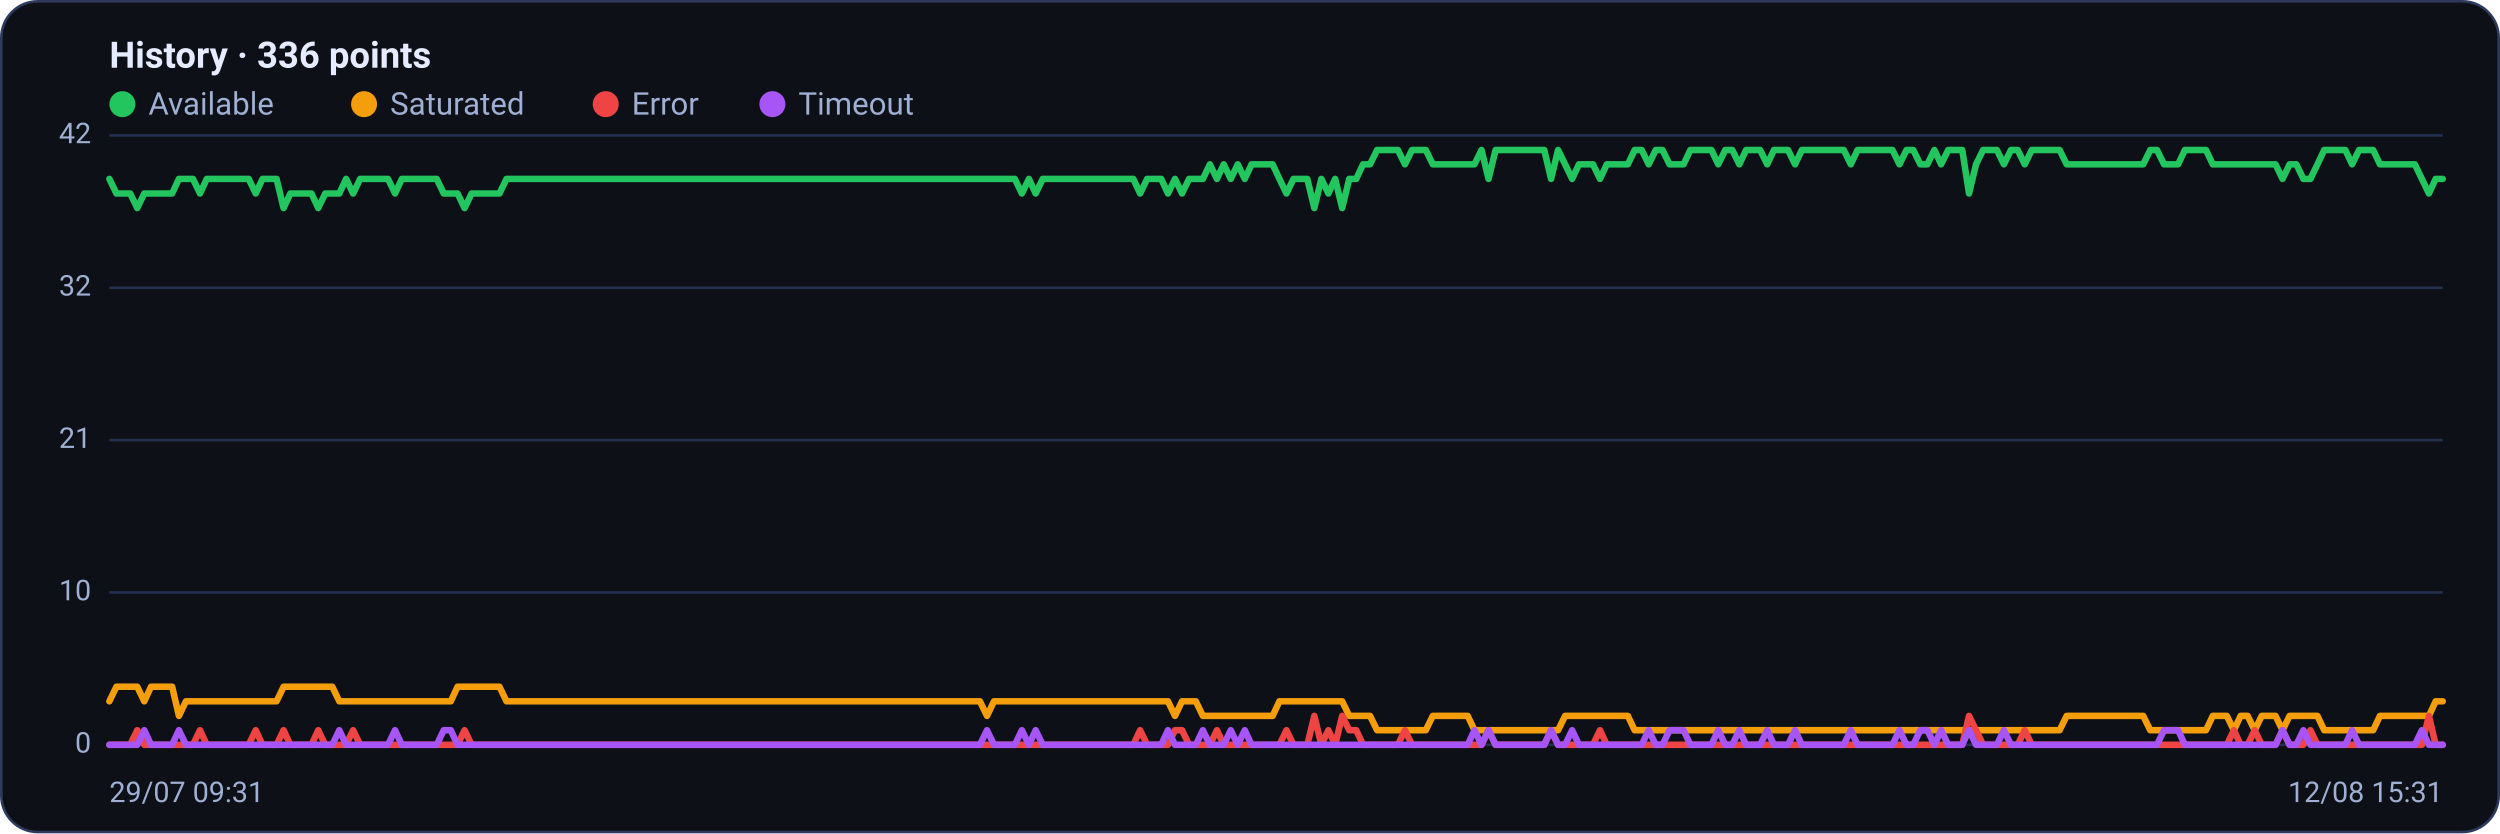
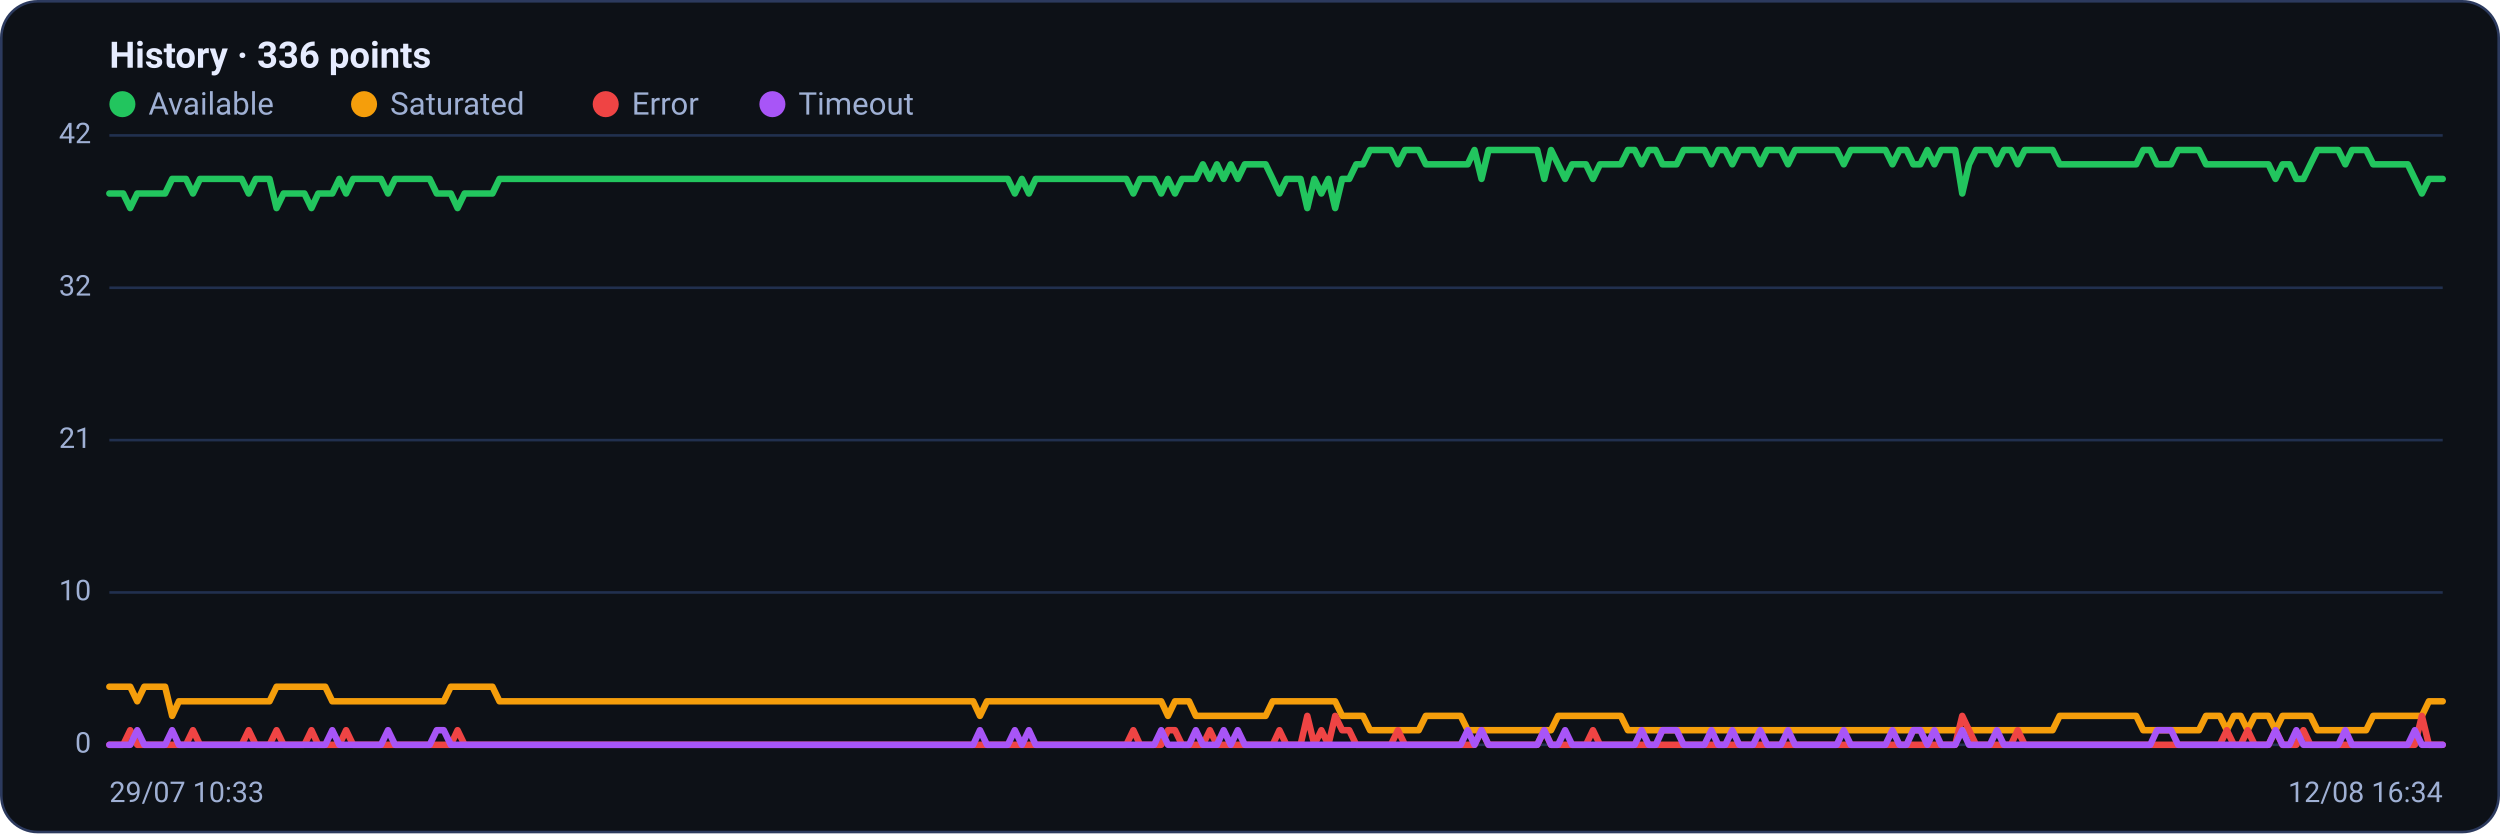
<svg xmlns="http://www.w3.org/2000/svg" viewBox="0 0 960 320" width="960" height="320" font-family="Segoe UI, system-ui, -apple-system, Roboto, Helvetica, Arial, sans-serif" role="img" aria-label="Availability history per region">
  <rect x="0.5" y="0.5" width="959" height="319" rx="14" fill="#0d1117" stroke="#2c3a5e" />
  <text x="42" y="26" font-size="14" font-weight="600" fill="#e6ecff">History · 336 points</text>
  <circle cx="47" cy="40" r="5" fill="#22c55e" />
  <text x="57" y="44" font-size="12" fill="#9fb0d4">Available</text>
  <circle cx="139.8" cy="40" r="5" fill="#f59e0b" />
  <text x="149.8" y="44" font-size="12" fill="#9fb0d4">Saturated</text>
  <circle cx="232.6" cy="40" r="5" fill="#ef4444" />
  <text x="242.6" y="44" font-size="12" fill="#9fb0d4">Error</text>
  <circle cx="296.6" cy="40" r="5" fill="#a855f7" />
  <text x="306.6" y="44" font-size="12" fill="#9fb0d4">Timeout</text>
  <line x1="42" y1="286.0" x2="938" y2="286.0" stroke="#21304f" stroke-width="1" />
  <text x="35" y="289.0" text-anchor="end" font-size="11" fill="#9fb0d4">0</text>
  <line x1="42" y1="227.5" x2="938" y2="227.5" stroke="#21304f" stroke-width="1" />
  <text x="35" y="230.5" text-anchor="end" font-size="11" fill="#9fb0d4">10</text>
  <line x1="42" y1="169.0" x2="938" y2="169.0" stroke="#21304f" stroke-width="1" />
  <text x="35" y="172.0" text-anchor="end" font-size="11" fill="#9fb0d4">21</text>
  <line x1="42" y1="110.5" x2="938" y2="110.5" stroke="#21304f" stroke-width="1" />
  <text x="35" y="113.5" text-anchor="end" font-size="11" fill="#9fb0d4">32</text>
  <line x1="42" y1="52.0" x2="938" y2="52.0" stroke="#21304f" stroke-width="1" />
  <text x="35" y="55.0" text-anchor="end" font-size="11" fill="#9fb0d4">42</text>
-   <polyline fill="none" stroke="#22c55e" stroke-width="2.5" stroke-linejoin="round" stroke-linecap="round" points="42.0,68.7 44.7,74.3 47.3,74.3 50.0,74.3 52.7,79.9 55.4,74.3 58.0,74.3 60.7,74.3 63.4,74.3 66.1,74.3 68.7,68.7 71.4,68.7 74.1,68.7 76.8,74.3 79.4,68.7 82.1,68.7 84.8,68.7 87.5,68.7 90.1,68.7 92.8,68.7 95.5,68.7 98.2,74.3 100.8,68.7 103.5,68.7 106.2,68.7 108.9,79.9 111.5,74.3 114.2,74.3 116.9,74.3 119.6,74.3 122.2,79.9 124.9,74.3 127.6,74.3 130.3,74.3 132.9,68.7 135.6,74.3 138.3,68.7 141.0,68.7 143.6,68.7 146.3,68.7 149.0,68.7 151.7,74.3 154.3,68.7 157.0,68.7 159.7,68.7 162.4,68.7 165.0,68.7 167.7,68.7 170.4,74.3 173.1,74.3 175.7,74.3 178.4,79.9 181.1,74.3 183.8,74.3 186.4,74.3 189.1,74.3 191.8,74.3 194.5,68.7 197.1,68.7 199.8,68.7 202.5,68.7 205.2,68.7 207.8,68.7 210.5,68.7 213.2,68.7 215.9,68.7 218.5,68.7 221.2,68.7 223.9,68.7 226.5,68.7 229.2,68.7 231.9,68.7 234.6,68.7 237.2,68.7 239.9,68.7 242.6,68.7 245.3,68.7 247.9,68.7 250.6,68.7 253.3,68.7 256.0,68.7 258.6,68.7 261.3,68.7 264.0,68.7 266.7,68.7 269.3,68.7 272.0,68.7 274.7,68.7 277.4,68.7 280.0,68.7 282.7,68.7 285.4,68.7 288.1,68.7 290.7,68.7 293.4,68.7 296.1,68.7 298.8,68.7 301.4,68.7 304.1,68.7 306.8,68.7 309.5,68.7 312.1,68.7 314.8,68.7 317.5,68.7 320.2,68.7 322.8,68.7 325.5,68.7 328.2,68.7 330.9,68.7 333.5,68.7 336.2,68.7 338.9,68.7 341.6,68.7 344.2,68.7 346.9,68.7 349.6,68.7 352.3,68.7 354.9,68.7 357.6,68.7 360.3,68.7 363.0,68.7 365.6,68.7 368.3,68.7 371.0,68.7 373.7,68.7 376.3,68.7 379.0,68.7 381.7,68.7 384.4,68.7 387.0,68.7 389.7,68.7 392.4,74.3 395.1,68.7 397.7,74.3 400.4,68.7 403.1,68.7 405.7,68.7 408.4,68.7 411.1,68.7 413.8,68.7 416.4,68.7 419.1,68.7 421.8,68.7 424.5,68.7 427.1,68.7 429.8,68.7 432.5,68.7 435.2,68.7 437.8,74.3 440.5,68.7 443.2,68.7 445.9,68.7 448.5,74.3 451.2,68.7 453.9,74.3 456.6,68.7 459.2,68.7 461.9,68.7 464.6,63.1 467.3,68.7 469.9,63.1 472.6,68.7 475.3,63.1 478.0,68.7 480.6,63.1 483.3,63.1 486.0,63.1 488.7,63.1 491.3,68.7 494.0,74.3 496.7,68.7 499.4,68.7 502.0,68.7 504.7,79.9 507.4,68.7 510.1,74.3 512.7,68.7 515.4,79.9 518.1,68.7 520.8,68.7 523.4,63.1 526.1,63.1 528.8,57.6 531.5,57.6 534.1,57.6 536.8,57.6 539.5,63.1 542.2,57.6 544.8,57.6 547.5,57.6 550.2,63.1 552.9,63.1 555.5,63.1 558.2,63.1 560.9,63.1 563.6,63.1 566.2,63.1 568.9,57.6 571.6,68.7 574.3,57.6 576.9,57.6 579.6,57.6 582.3,57.6 584.9,57.6 587.6,57.6 590.3,57.6 593.0,57.6 595.6,68.7 598.3,57.6 601.0,63.1 603.7,68.7 606.3,63.1 609.0,63.1 611.7,63.1 614.4,68.7 617.0,63.1 619.7,63.1 622.4,63.1 625.1,63.1 627.7,57.6 630.4,57.6 633.1,63.1 635.8,57.6 638.4,57.6 641.1,63.1 643.8,63.1 646.5,63.1 649.1,57.6 651.8,57.6 654.5,57.6 657.2,57.6 659.8,63.1 662.5,57.6 665.2,57.6 667.9,63.1 670.5,57.6 673.2,57.6 675.9,57.6 678.6,63.1 681.2,57.6 683.9,57.6 686.6,57.6 689.3,63.1 691.9,57.6 694.6,57.6 697.3,57.6 700.0,57.6 702.6,57.6 705.3,57.6 708.0,57.6 710.7,63.1 713.3,57.6 716.0,57.6 718.7,57.6 721.4,57.6 724.0,57.6 726.7,57.6 729.4,63.1 732.1,57.6 734.7,57.6 737.4,63.1 740.1,63.1 742.8,57.6 745.4,63.1 748.1,57.6 750.8,57.6 753.5,57.6 756.1,74.3 758.8,63.1 761.5,57.6 764.1,57.6 766.8,57.6 769.5,63.1 772.2,57.6 774.8,57.6 777.5,63.1 780.2,57.6 782.9,57.6 785.5,57.6 788.2,57.6 790.9,57.6 793.6,63.1 796.2,63.1 798.9,63.1 801.6,63.1 804.3,63.1 806.9,63.1 809.6,63.1 812.3,63.1 815.0,63.1 817.6,63.1 820.3,63.1 823.0,63.1 825.7,57.6 828.3,57.6 831.0,63.1 833.7,63.1 836.4,63.1 839.0,57.6 841.7,57.6 844.4,57.6 847.1,57.6 849.7,63.1 852.4,63.1 855.1,63.1 857.8,63.1 860.4,63.1 863.1,63.1 865.8,63.1 868.5,63.1 871.1,63.1 873.8,63.1 876.5,68.7 879.2,63.1 881.8,63.1 884.5,68.7 887.2,68.7 889.9,63.1 892.5,57.6 895.2,57.6 897.9,57.6 900.6,57.6 903.2,63.1 905.9,57.6 908.6,57.6 911.3,57.6 913.9,63.1 916.6,63.1 919.3,63.1 922.0,63.1 924.6,63.1 927.3,63.1 930.0,68.7 932.7,74.3 935.3,68.7 938.0,68.7" />
-   <polyline fill="none" stroke="#f59e0b" stroke-width="2.5" stroke-linejoin="round" stroke-linecap="round" points="42.0,269.3 44.7,263.7 47.3,263.7 50.0,263.7 52.7,263.7 55.4,269.3 58.0,263.7 60.7,263.7 63.4,263.7 66.1,263.7 68.7,274.9 71.4,269.3 74.1,269.3 76.8,269.3 79.4,269.3 82.1,269.3 84.8,269.3 87.5,269.3 90.1,269.3 92.8,269.3 95.5,269.3 98.2,269.3 100.8,269.3 103.5,269.3 106.2,269.3 108.9,263.7 111.5,263.7 114.2,263.7 116.9,263.7 119.6,263.7 122.2,263.7 124.9,263.7 127.6,263.7 130.3,269.3 132.9,269.3 135.6,269.3 138.3,269.3 141.0,269.3 143.6,269.3 146.3,269.3 149.0,269.3 151.7,269.3 154.3,269.3 157.0,269.3 159.7,269.3 162.4,269.3 165.0,269.3 167.7,269.3 170.4,269.3 173.1,269.3 175.7,263.7 178.4,263.7 181.1,263.7 183.8,263.7 186.4,263.7 189.1,263.7 191.8,263.7 194.5,269.3 197.1,269.3 199.8,269.3 202.5,269.3 205.2,269.3 207.8,269.3 210.5,269.3 213.2,269.3 215.9,269.3 218.5,269.3 221.2,269.3 223.9,269.3 226.5,269.3 229.2,269.3 231.9,269.3 234.6,269.3 237.2,269.3 239.9,269.3 242.6,269.3 245.3,269.3 247.9,269.3 250.6,269.3 253.3,269.3 256.0,269.3 258.6,269.3 261.3,269.3 264.0,269.3 266.7,269.3 269.3,269.3 272.0,269.3 274.7,269.3 277.4,269.3 280.0,269.3 282.7,269.3 285.4,269.3 288.1,269.3 290.7,269.3 293.4,269.3 296.1,269.3 298.8,269.3 301.4,269.3 304.1,269.3 306.8,269.3 309.5,269.3 312.1,269.3 314.8,269.3 317.5,269.3 320.2,269.3 322.8,269.3 325.5,269.3 328.2,269.3 330.9,269.3 333.5,269.3 336.2,269.3 338.9,269.3 341.6,269.3 344.2,269.3 346.9,269.3 349.6,269.3 352.3,269.3 354.9,269.3 357.6,269.3 360.3,269.3 363.0,269.3 365.6,269.3 368.3,269.3 371.0,269.3 373.7,269.3 376.3,269.3 379.0,274.9 381.7,269.3 384.4,269.3 387.0,269.3 389.7,269.3 392.4,269.3 395.1,269.3 397.7,269.3 400.4,269.3 403.1,269.3 405.7,269.3 408.4,269.3 411.1,269.3 413.8,269.3 416.4,269.3 419.1,269.3 421.8,269.3 424.5,269.3 427.1,269.3 429.8,269.3 432.5,269.3 435.2,269.3 437.8,269.3 440.5,269.3 443.2,269.3 445.9,269.3 448.5,269.3 451.2,274.9 453.9,269.3 456.6,269.3 459.2,269.3 461.9,274.9 464.6,274.9 467.3,274.9 469.9,274.9 472.6,274.9 475.3,274.9 478.0,274.9 480.6,274.9 483.3,274.9 486.0,274.9 488.7,274.9 491.3,269.3 494.0,269.3 496.7,269.3 499.4,269.3 502.0,269.3 504.7,269.3 507.4,269.3 510.1,269.3 512.7,269.3 515.4,269.3 518.1,274.9 520.8,274.9 523.4,274.9 526.1,274.9 528.8,280.4 531.5,280.4 534.1,280.4 536.8,280.4 539.5,280.4 542.2,280.4 544.8,280.4 547.5,280.4 550.2,274.9 552.9,274.9 555.5,274.9 558.2,274.9 560.9,274.9 563.6,274.9 566.2,280.4 568.9,280.4 571.6,280.4 574.3,280.4 576.9,280.4 579.6,280.4 582.3,280.4 584.9,280.4 587.6,280.4 590.3,280.4 593.0,280.4 595.6,280.4 598.3,280.4 601.0,274.9 603.7,274.9 606.3,274.9 609.0,274.9 611.7,274.9 614.4,274.9 617.0,274.9 619.7,274.9 622.4,274.9 625.1,274.9 627.7,280.4 630.4,280.4 633.1,280.4 635.8,280.4 638.4,280.4 641.1,280.4 643.8,280.4 646.5,280.4 649.1,280.4 651.8,280.4 654.5,280.4 657.2,280.4 659.8,280.4 662.5,280.4 665.2,280.4 667.9,280.4 670.5,280.4 673.2,280.4 675.9,280.4 678.6,280.4 681.2,280.4 683.9,280.4 686.6,280.4 689.3,280.4 691.9,280.4 694.6,280.4 697.3,280.4 700.0,280.4 702.6,280.4 705.3,280.4 708.0,280.4 710.7,280.4 713.3,280.4 716.0,280.4 718.7,280.4 721.4,280.4 724.0,280.4 726.7,280.4 729.4,280.4 732.1,280.4 734.7,280.4 737.4,280.4 740.1,280.4 742.8,280.4 745.4,280.4 748.1,280.4 750.8,280.4 753.5,280.4 756.1,280.4 758.8,280.4 761.5,280.4 764.1,280.4 766.8,280.4 769.5,280.4 772.2,280.4 774.8,280.4 777.5,280.4 780.2,280.4 782.9,280.4 785.5,280.4 788.2,280.4 790.9,280.4 793.6,274.9 796.2,274.9 798.9,274.9 801.6,274.9 804.3,274.9 806.9,274.9 809.6,274.9 812.3,274.9 815.0,274.9 817.6,274.9 820.3,274.9 823.0,274.9 825.7,280.4 828.3,280.4 831.0,280.4 833.7,280.4 836.4,280.4 839.0,280.4 841.7,280.4 844.4,280.4 847.1,280.4 849.7,274.9 852.4,274.9 855.1,274.9 857.8,280.4 860.4,274.9 863.1,274.9 865.8,280.4 868.5,274.9 871.1,274.9 873.8,274.9 876.5,280.4 879.2,274.9 881.8,274.9 884.5,274.9 887.2,274.9 889.9,274.9 892.5,280.4 895.2,280.4 897.9,280.4 900.6,280.4 903.2,280.4 905.9,280.4 908.6,280.4 911.3,280.4 913.9,274.9 916.6,274.9 919.3,274.9 922.0,274.9 924.6,274.9 927.3,274.9 930.0,274.9 932.7,274.9 935.3,269.3 938.0,269.3" />
-   <polyline fill="none" stroke="#ef4444" stroke-width="2.5" stroke-linejoin="round" stroke-linecap="round" points="42.0,286.0 44.7,286.0 47.3,286.0 50.0,286.0 52.7,280.4 55.4,286.0 58.0,286.0 60.7,286.0 63.4,286.0 66.1,286.0 68.7,286.0 71.4,286.0 74.1,286.0 76.8,280.4 79.4,286.0 82.1,286.0 84.8,286.0 87.5,286.0 90.1,286.0 92.8,286.0 95.5,286.0 98.2,280.4 100.8,286.0 103.5,286.0 106.2,286.0 108.9,280.4 111.5,286.0 114.2,286.0 116.9,286.0 119.6,286.0 122.2,280.4 124.9,286.0 127.6,286.0 130.3,286.0 132.9,286.0 135.6,280.4 138.3,286.0 141.0,286.0 143.6,286.0 146.3,286.0 149.0,286.0 151.7,286.0 154.3,286.0 157.0,286.0 159.7,286.0 162.4,286.0 165.0,286.0 167.7,286.0 170.4,286.0 173.1,286.0 175.7,286.0 178.4,280.4 181.1,286.0 183.8,286.0 186.4,286.0 189.1,286.0 191.8,286.0 194.5,286.0 197.1,286.0 199.8,286.0 202.5,286.0 205.2,286.0 207.8,286.0 210.5,286.0 213.2,286.0 215.9,286.0 218.5,286.0 221.2,286.0 223.9,286.0 226.5,286.0 229.2,286.0 231.9,286.0 234.6,286.0 237.2,286.0 239.9,286.0 242.6,286.0 245.3,286.0 247.9,286.0 250.6,286.0 253.3,286.0 256.0,286.0 258.6,286.0 261.3,286.0 264.0,286.0 266.7,286.0 269.3,286.0 272.0,286.0 274.7,286.0 277.4,286.0 280.0,286.0 282.7,286.0 285.4,286.0 288.1,286.0 290.7,286.0 293.4,286.0 296.1,286.0 298.8,286.0 301.4,286.0 304.1,286.0 306.8,286.0 309.5,286.0 312.1,286.0 314.8,286.0 317.5,286.0 320.2,286.0 322.8,286.0 325.5,286.0 328.2,286.0 330.9,286.0 333.5,286.0 336.2,286.0 338.9,286.0 341.6,286.0 344.2,286.0 346.9,286.0 349.6,286.0 352.3,286.0 354.9,286.0 357.6,286.0 360.3,286.0 363.0,286.0 365.6,286.0 368.3,286.0 371.0,286.0 373.7,286.0 376.3,286.0 379.0,286.0 381.7,286.0 384.4,286.0 387.0,286.0 389.7,286.0 392.4,286.0 395.1,286.0 397.7,286.0 400.4,286.0 403.1,286.0 405.7,286.0 408.4,286.0 411.1,286.0 413.8,286.0 416.4,286.0 419.1,286.0 421.8,286.0 424.5,286.0 427.1,286.0 429.8,286.0 432.5,286.0 435.2,286.0 437.8,280.4 440.5,286.0 443.2,286.0 445.9,286.0 448.5,286.0 451.2,280.4 453.9,280.4 456.6,286.0 459.2,286.0 461.9,286.0 464.6,286.0 467.3,280.4 469.9,286.0 472.6,286.0 475.3,286.0 478.0,286.0 480.6,286.0 483.3,286.0 486.0,286.0 488.7,286.0 491.3,286.0 494.0,280.4 496.7,286.0 499.4,286.0 502.0,286.0 504.7,274.9 507.4,286.0 510.1,280.4 512.7,286.0 515.4,274.9 518.1,280.4 520.8,280.4 523.4,286.0 526.1,286.0 528.8,286.0 531.5,286.0 534.1,286.0 536.8,286.0 539.5,280.4 542.2,286.0 544.8,286.0 547.5,286.0 550.2,286.0 552.9,286.0 555.5,286.0 558.2,286.0 560.9,286.0 563.6,286.0 566.2,286.0 568.9,286.0 571.6,280.4 574.3,286.0 576.9,286.0 579.6,286.0 582.3,286.0 584.9,286.0 587.6,286.0 590.3,286.0 593.0,286.0 595.6,280.4 598.3,286.0 601.0,286.0 603.7,286.0 606.3,286.0 609.0,286.0 611.7,286.0 614.4,280.4 617.0,286.0 619.7,286.0 622.4,286.0 625.1,286.0 627.7,286.0 630.4,286.0 633.1,286.0 635.8,286.0 638.4,286.0 641.1,286.0 643.8,286.0 646.5,286.0 649.1,286.0 651.8,286.0 654.5,286.0 657.2,286.0 659.8,286.0 662.5,286.0 665.2,286.0 667.9,286.0 670.5,286.0 673.2,286.0 675.9,286.0 678.6,286.0 681.2,286.0 683.9,286.0 686.6,286.0 689.3,286.0 691.9,286.0 694.6,286.0 697.3,286.0 700.0,286.0 702.6,286.0 705.3,286.0 708.0,286.0 710.7,286.0 713.3,286.0 716.0,286.0 718.7,286.0 721.4,286.0 724.0,286.0 726.7,286.0 729.4,286.0 732.1,286.0 734.7,286.0 737.4,286.0 740.1,286.0 742.8,286.0 745.4,286.0 748.1,286.0 750.8,286.0 753.5,286.0 756.1,274.9 758.8,280.4 761.5,286.0 764.1,286.0 766.8,286.0 769.5,286.0 772.2,286.0 774.8,286.0 777.5,280.4 780.2,286.0 782.9,286.0 785.5,286.0 788.2,286.0 790.9,286.0 793.6,286.0 796.2,286.0 798.9,286.0 801.6,286.0 804.3,286.0 806.9,286.0 809.6,286.0 812.3,286.0 815.0,286.0 817.6,286.0 820.3,286.0 823.0,286.0 825.7,286.0 828.3,286.0 831.0,286.0 833.7,286.0 836.4,286.0 839.0,286.0 841.7,286.0 844.4,286.0 847.1,286.0 849.7,286.0 852.4,286.0 855.1,286.0 857.8,280.4 860.4,286.0 863.1,286.0 865.8,280.4 868.5,286.0 871.1,286.0 873.8,286.0 876.5,280.4 879.2,286.0 881.8,286.0 884.5,286.0 887.2,280.4 889.9,286.0 892.5,286.0 895.2,286.0 897.9,286.0 900.6,286.0 903.2,286.0 905.9,286.0 908.6,286.0 911.3,286.0 913.9,286.0 916.6,286.0 919.3,286.0 922.0,286.0 924.6,286.0 927.3,286.0 930.0,286.0 932.7,274.9 935.3,286.0 938.0,286.0" />
-   <polyline fill="none" stroke="#a855f7" stroke-width="2.5" stroke-linejoin="round" stroke-linecap="round" points="42.0,286.0 44.7,286.0 47.3,286.0 50.0,286.0 52.7,286.0 55.4,280.4 58.0,286.0 60.7,286.0 63.4,286.0 66.1,286.0 68.7,280.4 71.4,286.0 74.1,286.0 76.8,286.0 79.4,286.0 82.1,286.0 84.8,286.0 87.5,286.0 90.1,286.0 92.8,286.0 95.5,286.0 98.2,286.0 100.8,286.0 103.5,286.0 106.2,286.0 108.9,286.0 111.5,286.0 114.2,286.0 116.9,286.0 119.6,286.0 122.2,286.0 124.9,286.0 127.6,286.0 130.3,280.4 132.9,286.0 135.6,286.0 138.3,286.0 141.0,286.0 143.6,286.0 146.3,286.0 149.0,286.0 151.7,280.4 154.3,286.0 157.0,286.0 159.7,286.0 162.4,286.0 165.0,286.0 167.7,286.0 170.4,280.4 173.1,280.4 175.7,286.0 178.4,286.0 181.1,286.0 183.8,286.0 186.4,286.0 189.1,286.0 191.8,286.0 194.5,286.0 197.1,286.0 199.8,286.0 202.5,286.0 205.2,286.0 207.8,286.0 210.5,286.0 213.2,286.0 215.9,286.0 218.5,286.0 221.2,286.0 223.9,286.0 226.5,286.0 229.2,286.0 231.9,286.0 234.6,286.0 237.2,286.0 239.9,286.0 242.6,286.0 245.3,286.0 247.9,286.0 250.6,286.0 253.3,286.0 256.0,286.0 258.6,286.0 261.3,286.0 264.0,286.0 266.7,286.0 269.3,286.0 272.0,286.0 274.7,286.0 277.4,286.0 280.0,286.0 282.7,286.0 285.4,286.0 288.1,286.0 290.7,286.0 293.4,286.0 296.1,286.0 298.8,286.0 301.4,286.0 304.1,286.0 306.8,286.0 309.5,286.0 312.1,286.0 314.8,286.0 317.5,286.0 320.2,286.0 322.8,286.0 325.5,286.0 328.2,286.0 330.9,286.0 333.5,286.0 336.2,286.0 338.9,286.0 341.6,286.0 344.2,286.0 346.9,286.0 349.6,286.0 352.3,286.0 354.9,286.0 357.6,286.0 360.3,286.0 363.0,286.0 365.6,286.0 368.3,286.0 371.0,286.0 373.7,286.0 376.3,286.0 379.0,280.4 381.7,286.0 384.4,286.0 387.0,286.0 389.7,286.0 392.4,280.4 395.1,286.0 397.7,280.4 400.4,286.0 403.1,286.0 405.7,286.0 408.4,286.0 411.1,286.0 413.8,286.0 416.4,286.0 419.1,286.0 421.8,286.0 424.5,286.0 427.1,286.0 429.8,286.0 432.5,286.0 435.2,286.0 437.8,286.0 440.5,286.0 443.2,286.0 445.9,286.0 448.5,280.4 451.2,286.0 453.9,286.0 456.6,286.0 459.2,286.0 461.9,280.4 464.6,286.0 467.3,286.0 469.9,286.0 472.6,280.4 475.3,286.0 478.0,280.4 480.6,286.0 483.3,286.0 486.0,286.0 488.7,286.0 491.3,286.0 494.0,286.0 496.7,286.0 499.4,286.0 502.0,286.0 504.7,286.0 507.4,286.0 510.1,286.0 512.7,286.0 515.4,286.0 518.1,286.0 520.8,286.0 523.4,286.0 526.1,286.0 528.8,286.0 531.5,286.0 534.1,286.0 536.8,286.0 539.5,286.0 542.2,286.0 544.8,286.0 547.5,286.0 550.2,286.0 552.9,286.0 555.5,286.0 558.2,286.0 560.9,286.0 563.6,286.0 566.2,280.4 568.9,286.0 571.6,280.4 574.3,286.0 576.9,286.0 579.6,286.0 582.3,286.0 584.9,286.0 587.6,286.0 590.3,286.0 593.0,286.0 595.6,280.4 598.3,286.0 601.0,286.0 603.7,280.4 606.3,286.0 609.0,286.0 611.7,286.0 614.4,286.0 617.0,286.0 619.7,286.0 622.4,286.0 625.1,286.0 627.7,286.0 630.4,286.0 633.1,280.4 635.8,286.0 638.4,286.0 641.1,280.4 643.8,280.4 646.5,280.4 649.1,286.0 651.8,286.0 654.5,286.0 657.2,286.0 659.8,280.4 662.5,286.0 665.2,286.0 667.9,280.4 670.5,286.0 673.2,286.0 675.9,286.0 678.6,280.4 681.2,286.0 683.9,286.0 686.6,286.0 689.3,280.4 691.9,286.0 694.6,286.0 697.3,286.0 700.0,286.0 702.6,286.0 705.3,286.0 708.0,286.0 710.7,280.4 713.3,286.0 716.0,286.0 718.7,286.0 721.4,286.0 724.0,286.0 726.7,286.0 729.4,280.4 732.1,286.0 734.7,286.0 737.4,280.4 740.1,280.4 742.8,286.0 745.4,280.4 748.1,286.0 750.8,286.0 753.5,286.0 756.1,280.4 758.8,286.0 761.5,286.0 764.1,286.0 766.8,286.0 769.5,280.4 772.2,286.0 774.8,286.0 777.5,286.0 780.2,286.0 782.9,286.0 785.5,286.0 788.2,286.0 790.9,286.0 793.6,286.0 796.2,286.0 798.9,286.0 801.6,286.0 804.3,286.0 806.9,286.0 809.6,286.0 812.3,286.0 815.0,286.0 817.6,286.0 820.3,286.0 823.0,286.0 825.7,286.0 828.3,286.0 831.0,280.4 833.7,280.4 836.4,280.4 839.0,286.0 841.7,286.0 844.4,286.0 847.1,286.0 849.7,286.0 852.4,286.0 855.1,286.0 857.8,286.0 860.4,286.0 863.1,286.0 865.8,286.0 868.5,286.0 871.1,286.0 873.8,286.0 876.5,280.4 879.2,286.0 881.8,286.0 884.5,280.4 887.2,286.0 889.9,286.0 892.5,286.0 895.2,286.0 897.9,286.0 900.6,286.0 903.2,280.4 905.9,286.0 908.6,286.0 911.3,286.0 913.9,286.0 916.6,286.0 919.3,286.0 922.0,286.0 924.6,286.0 927.3,286.0 930.0,280.4 932.7,286.0 935.3,286.0 938.0,286.0" />
-   <text x="42" y="308" font-size="11" fill="#9fb0d4">29/07 09:31</text>
-   <text x="938" y="308" text-anchor="end" font-size="11" fill="#9fb0d4">12/08 15:31</text>
+   <polyline fill="none" stroke="#22c55e" stroke-width="2.5" stroke-linejoin="round" stroke-linecap="round" points="42.0,74.3 44.7,74.3 47.3,74.3 50.0,79.9 52.7,74.3 55.4,74.3 58.0,74.3 60.7,74.3 63.4,74.3 66.1,68.7 68.7,68.7 71.4,68.7 74.1,74.3 76.8,68.7 79.4,68.7 82.1,68.7 84.8,68.7 87.5,68.7 90.1,68.7 92.8,68.7 95.5,74.3 98.2,68.7 100.8,68.7 103.5,68.7 106.2,79.9 108.9,74.3 111.5,74.3 114.2,74.3 116.9,74.3 119.6,79.9 122.2,74.3 124.9,74.3 127.6,74.3 130.3,68.7 132.9,74.3 135.6,68.7 138.3,68.7 141.0,68.7 143.6,68.7 146.3,68.7 149.0,74.3 151.7,68.7 154.3,68.7 157.0,68.7 159.7,68.7 162.4,68.7 165.0,68.7 167.7,74.3 170.4,74.3 173.1,74.3 175.7,79.9 178.4,74.3 181.1,74.3 183.8,74.3 186.4,74.3 189.1,74.3 191.8,68.7 194.5,68.7 197.1,68.7 199.8,68.7 202.5,68.7 205.2,68.7 207.8,68.7 210.5,68.7 213.2,68.7 215.9,68.7 218.5,68.7 221.2,68.7 223.9,68.7 226.5,68.7 229.2,68.7 231.9,68.7 234.6,68.7 237.2,68.7 239.9,68.7 242.6,68.7 245.3,68.7 247.9,68.7 250.6,68.7 253.3,68.7 256.0,68.7 258.6,68.7 261.3,68.7 264.0,68.7 266.7,68.7 269.3,68.7 272.0,68.7 274.7,68.7 277.4,68.7 280.0,68.7 282.7,68.7 285.4,68.7 288.1,68.7 290.7,68.7 293.4,68.7 296.1,68.7 298.8,68.7 301.4,68.7 304.1,68.7 306.8,68.7 309.5,68.7 312.1,68.7 314.8,68.7 317.5,68.7 320.2,68.7 322.8,68.7 325.5,68.7 328.2,68.7 330.9,68.7 333.5,68.7 336.2,68.7 338.9,68.7 341.6,68.7 344.2,68.7 346.9,68.7 349.6,68.7 352.3,68.7 354.9,68.7 357.6,68.7 360.3,68.7 363.0,68.7 365.6,68.7 368.3,68.7 371.0,68.7 373.7,68.7 376.3,68.7 379.0,68.7 381.7,68.7 384.4,68.7 387.0,68.7 389.7,74.3 392.4,68.7 395.1,74.3 397.7,68.7 400.4,68.7 403.1,68.7 405.7,68.7 408.4,68.7 411.1,68.7 413.8,68.7 416.4,68.7 419.1,68.7 421.8,68.7 424.5,68.7 427.1,68.7 429.8,68.7 432.5,68.7 435.2,74.3 437.8,68.7 440.5,68.7 443.2,68.7 445.9,74.3 448.5,68.7 451.2,74.3 453.9,68.7 456.6,68.7 459.2,68.7 461.9,63.1 464.6,68.7 467.3,63.1 469.9,68.7 472.6,63.1 475.3,68.7 478.0,63.1 480.6,63.1 483.3,63.1 486.0,63.1 488.7,68.7 491.3,74.3 494.0,68.7 496.7,68.7 499.4,68.7 502.0,79.9 504.7,68.7 507.4,74.3 510.1,68.7 512.7,79.9 515.4,68.7 518.1,68.7 520.8,63.1 523.4,63.1 526.1,57.6 528.8,57.6 531.5,57.6 534.1,57.6 536.8,63.1 539.5,57.6 542.2,57.6 544.8,57.6 547.5,63.1 550.2,63.1 552.9,63.1 555.5,63.1 558.2,63.1 560.9,63.1 563.6,63.1 566.2,57.6 568.9,68.7 571.6,57.6 574.3,57.6 576.9,57.6 579.6,57.6 582.3,57.6 584.9,57.6 587.6,57.6 590.3,57.6 593.0,68.7 595.6,57.6 598.3,63.1 601.0,68.7 603.7,63.1 606.3,63.1 609.0,63.1 611.7,68.7 614.4,63.1 617.0,63.1 619.7,63.1 622.4,63.1 625.1,57.6 627.7,57.6 630.4,63.1 633.1,57.6 635.8,57.6 638.4,63.1 641.1,63.1 643.8,63.1 646.5,57.6 649.1,57.6 651.8,57.6 654.5,57.6 657.2,63.1 659.8,57.6 662.5,57.6 665.2,63.1 667.9,57.6 670.5,57.6 673.2,57.6 675.9,63.1 678.6,57.6 681.2,57.6 683.9,57.6 686.6,63.1 689.3,57.6 691.9,57.6 694.6,57.6 697.3,57.6 700.0,57.6 702.6,57.6 705.3,57.6 708.0,63.1 710.7,57.6 713.3,57.6 716.0,57.6 718.7,57.6 721.4,57.6 724.0,57.6 726.7,63.1 729.4,57.6 732.1,57.6 734.7,63.1 737.4,63.1 740.1,57.6 742.8,63.1 745.4,57.6 748.1,57.6 750.8,57.6 753.5,74.3 756.1,63.1 758.8,57.6 761.5,57.6 764.1,57.6 766.8,63.1 769.5,57.6 772.2,57.6 774.8,63.1 777.5,57.6 780.2,57.6 782.9,57.6 785.5,57.6 788.2,57.6 790.9,63.1 793.6,63.1 796.2,63.1 798.9,63.1 801.6,63.1 804.3,63.1 806.9,63.1 809.6,63.1 812.3,63.1 815.0,63.1 817.6,63.1 820.3,63.1 823.0,57.6 825.7,57.6 828.3,63.1 831.0,63.1 833.7,63.1 836.4,57.6 839.0,57.6 841.7,57.6 844.4,57.6 847.1,63.1 849.7,63.1 852.4,63.1 855.1,63.1 857.8,63.1 860.4,63.1 863.1,63.1 865.8,63.1 868.5,63.1 871.1,63.1 873.8,68.7 876.5,63.1 879.2,63.1 881.8,68.7 884.5,68.7 887.2,63.1 889.9,57.6 892.5,57.6 895.2,57.6 897.9,57.6 900.6,63.1 903.2,57.6 905.9,57.6 908.6,57.6 911.3,63.1 913.9,63.1 916.6,63.1 919.3,63.1 922.0,63.1 924.6,63.1 927.3,68.7 930.0,74.3 932.7,68.7 935.3,68.7 938.0,68.7" />
+   <polyline fill="none" stroke="#f59e0b" stroke-width="2.5" stroke-linejoin="round" stroke-linecap="round" points="42.0,263.7 44.7,263.7 47.3,263.7 50.0,263.7 52.7,269.3 55.4,263.7 58.0,263.7 60.7,263.7 63.4,263.7 66.1,274.9 68.7,269.3 71.4,269.3 74.1,269.3 76.8,269.3 79.4,269.3 82.1,269.3 84.8,269.3 87.5,269.3 90.1,269.3 92.8,269.3 95.5,269.3 98.2,269.3 100.8,269.3 103.5,269.3 106.2,263.7 108.9,263.7 111.5,263.7 114.2,263.7 116.9,263.7 119.6,263.7 122.2,263.7 124.9,263.7 127.6,269.3 130.3,269.3 132.9,269.3 135.6,269.3 138.3,269.3 141.0,269.3 143.6,269.3 146.3,269.3 149.0,269.3 151.7,269.3 154.3,269.3 157.0,269.3 159.7,269.3 162.4,269.3 165.0,269.3 167.7,269.3 170.4,269.3 173.1,263.7 175.7,263.7 178.4,263.7 181.1,263.7 183.8,263.7 186.4,263.7 189.1,263.7 191.8,269.3 194.5,269.3 197.1,269.3 199.8,269.3 202.5,269.3 205.2,269.3 207.8,269.3 210.5,269.3 213.2,269.3 215.9,269.3 218.5,269.3 221.2,269.3 223.9,269.3 226.5,269.3 229.2,269.3 231.9,269.3 234.6,269.3 237.2,269.3 239.9,269.3 242.6,269.3 245.3,269.3 247.9,269.3 250.6,269.3 253.3,269.3 256.0,269.3 258.6,269.3 261.3,269.3 264.0,269.3 266.7,269.3 269.3,269.3 272.0,269.3 274.7,269.3 277.4,269.3 280.0,269.3 282.7,269.3 285.4,269.3 288.1,269.3 290.7,269.3 293.4,269.3 296.1,269.3 298.8,269.3 301.4,269.3 304.1,269.3 306.8,269.3 309.5,269.3 312.1,269.3 314.8,269.3 317.5,269.3 320.2,269.3 322.8,269.3 325.5,269.3 328.2,269.3 330.9,269.3 333.5,269.3 336.2,269.3 338.9,269.3 341.6,269.3 344.2,269.3 346.9,269.3 349.6,269.3 352.3,269.3 354.9,269.3 357.6,269.3 360.3,269.3 363.0,269.3 365.6,269.3 368.3,269.3 371.0,269.3 373.7,269.3 376.3,274.9 379.0,269.3 381.7,269.3 384.4,269.3 387.0,269.3 389.7,269.3 392.4,269.3 395.1,269.3 397.7,269.3 400.4,269.3 403.1,269.3 405.7,269.3 408.4,269.3 411.1,269.3 413.8,269.3 416.4,269.3 419.1,269.3 421.8,269.3 424.5,269.3 427.1,269.3 429.8,269.3 432.5,269.3 435.2,269.3 437.8,269.3 440.5,269.3 443.2,269.3 445.9,269.3 448.5,274.9 451.2,269.3 453.9,269.3 456.6,269.3 459.2,274.9 461.9,274.9 464.6,274.9 467.3,274.9 469.9,274.9 472.6,274.9 475.3,274.9 478.0,274.9 480.6,274.9 483.3,274.9 486.0,274.9 488.7,269.3 491.3,269.3 494.0,269.3 496.7,269.3 499.4,269.3 502.0,269.3 504.7,269.3 507.4,269.3 510.1,269.3 512.7,269.3 515.4,274.9 518.1,274.9 520.8,274.9 523.4,274.9 526.1,280.4 528.8,280.4 531.5,280.4 534.1,280.4 536.8,280.4 539.5,280.4 542.2,280.4 544.8,280.4 547.5,274.9 550.2,274.9 552.9,274.9 555.5,274.9 558.2,274.9 560.9,274.9 563.6,280.4 566.2,280.4 568.9,280.4 571.6,280.4 574.3,280.4 576.9,280.4 579.6,280.4 582.3,280.4 584.9,280.4 587.6,280.4 590.3,280.4 593.0,280.4 595.6,280.4 598.3,274.9 601.0,274.9 603.7,274.9 606.3,274.9 609.0,274.9 611.7,274.9 614.4,274.9 617.0,274.9 619.7,274.9 622.4,274.9 625.1,280.4 627.7,280.4 630.4,280.4 633.1,280.4 635.8,280.4 638.4,280.4 641.1,280.4 643.8,280.4 646.5,280.4 649.1,280.4 651.8,280.4 654.5,280.4 657.2,280.4 659.8,280.4 662.5,280.4 665.2,280.4 667.9,280.4 670.5,280.4 673.2,280.4 675.9,280.4 678.6,280.4 681.2,280.4 683.9,280.4 686.6,280.4 689.3,280.4 691.9,280.4 694.6,280.4 697.3,280.4 700.0,280.4 702.6,280.4 705.3,280.4 708.0,280.4 710.7,280.4 713.3,280.4 716.0,280.4 718.7,280.4 721.4,280.4 724.0,280.4 726.7,280.4 729.4,280.4 732.1,280.4 734.7,280.4 737.4,280.4 740.1,280.4 742.8,280.4 745.4,280.4 748.1,280.4 750.8,280.4 753.5,280.4 756.1,280.4 758.8,280.4 761.5,280.4 764.1,280.4 766.8,280.4 769.5,280.4 772.2,280.4 774.8,280.4 777.5,280.4 780.2,280.4 782.9,280.4 785.5,280.4 788.2,280.4 790.9,274.9 793.6,274.9 796.2,274.9 798.9,274.9 801.6,274.9 804.3,274.9 806.9,274.9 809.6,274.9 812.3,274.9 815.0,274.9 817.6,274.9 820.3,274.9 823.0,280.4 825.7,280.4 828.3,280.4 831.0,280.4 833.7,280.4 836.4,280.4 839.0,280.4 841.7,280.4 844.4,280.4 847.1,274.9 849.7,274.9 852.4,274.9 855.1,280.4 857.8,274.9 860.4,274.9 863.1,280.4 865.8,274.9 868.5,274.9 871.1,274.9 873.8,280.4 876.5,274.9 879.2,274.9 881.8,274.9 884.5,274.9 887.2,274.9 889.9,280.4 892.5,280.4 895.2,280.4 897.9,280.4 900.6,280.4 903.2,280.4 905.9,280.4 908.6,280.4 911.3,274.9 913.9,274.9 916.6,274.9 919.3,274.9 922.0,274.9 924.6,274.9 927.3,274.9 930.0,274.9 932.7,269.3 935.3,269.3 938.0,269.3" />
+   <polyline fill="none" stroke="#ef4444" stroke-width="2.5" stroke-linejoin="round" stroke-linecap="round" points="42.0,286.0 44.7,286.0 47.3,286.0 50.0,280.4 52.7,286.0 55.4,286.0 58.0,286.0 60.7,286.0 63.4,286.0 66.1,286.0 68.7,286.0 71.4,286.0 74.1,280.4 76.8,286.0 79.4,286.0 82.1,286.0 84.8,286.0 87.5,286.0 90.1,286.0 92.8,286.0 95.5,280.4 98.2,286.0 100.8,286.0 103.5,286.0 106.2,280.4 108.9,286.0 111.5,286.0 114.2,286.0 116.9,286.0 119.6,280.4 122.2,286.0 124.9,286.0 127.6,286.0 130.3,286.0 132.9,280.4 135.6,286.0 138.3,286.0 141.0,286.0 143.6,286.0 146.3,286.0 149.0,286.0 151.7,286.0 154.3,286.0 157.0,286.0 159.7,286.0 162.4,286.0 165.0,286.0 167.7,286.0 170.4,286.0 173.1,286.0 175.7,280.4 178.4,286.0 181.1,286.0 183.8,286.0 186.4,286.0 189.1,286.0 191.8,286.0 194.5,286.0 197.1,286.0 199.8,286.0 202.5,286.0 205.2,286.0 207.8,286.0 210.5,286.0 213.2,286.0 215.9,286.0 218.5,286.0 221.2,286.0 223.9,286.0 226.5,286.0 229.2,286.0 231.9,286.0 234.6,286.0 237.2,286.0 239.9,286.0 242.6,286.0 245.3,286.0 247.9,286.0 250.6,286.0 253.3,286.0 256.0,286.0 258.6,286.0 261.3,286.0 264.0,286.0 266.7,286.0 269.3,286.0 272.0,286.0 274.7,286.0 277.4,286.0 280.0,286.0 282.7,286.0 285.4,286.0 288.1,286.0 290.7,286.0 293.4,286.0 296.1,286.0 298.8,286.0 301.4,286.0 304.1,286.0 306.8,286.0 309.5,286.0 312.1,286.0 314.8,286.0 317.5,286.0 320.2,286.0 322.8,286.0 325.5,286.0 328.2,286.0 330.9,286.0 333.5,286.0 336.2,286.0 338.9,286.0 341.6,286.0 344.2,286.0 346.9,286.0 349.6,286.0 352.3,286.0 354.9,286.0 357.6,286.0 360.3,286.0 363.0,286.0 365.6,286.0 368.3,286.0 371.0,286.0 373.7,286.0 376.3,286.0 379.0,286.0 381.7,286.0 384.4,286.0 387.0,286.0 389.7,286.0 392.4,286.0 395.1,286.0 397.7,286.0 400.4,286.0 403.1,286.0 405.7,286.0 408.4,286.0 411.1,286.0 413.8,286.0 416.4,286.0 419.1,286.0 421.8,286.0 424.5,286.0 427.1,286.0 429.8,286.0 432.5,286.0 435.2,280.4 437.8,286.0 440.5,286.0 443.2,286.0 445.9,286.0 448.5,280.4 451.2,280.4 453.9,286.0 456.6,286.0 459.2,286.0 461.9,286.0 464.6,280.4 467.3,286.0 469.9,286.0 472.6,286.0 475.3,286.0 478.0,286.0 480.6,286.0 483.3,286.0 486.0,286.0 488.7,286.0 491.3,280.4 494.0,286.0 496.7,286.0 499.4,286.0 502.0,274.9 504.7,286.0 507.4,280.4 510.1,286.0 512.7,274.9 515.4,280.4 518.1,280.4 520.8,286.0 523.4,286.0 526.1,286.0 528.8,286.0 531.5,286.0 534.1,286.0 536.8,280.4 539.5,286.0 542.2,286.0 544.8,286.0 547.5,286.0 550.2,286.0 552.9,286.0 555.5,286.0 558.2,286.0 560.9,286.0 563.6,286.0 566.2,286.0 568.9,280.4 571.6,286.0 574.3,286.0 576.9,286.0 579.6,286.0 582.3,286.0 584.9,286.0 587.6,286.0 590.3,286.0 593.0,280.4 595.6,286.0 598.3,286.0 601.0,286.0 603.7,286.0 606.3,286.0 609.0,286.0 611.7,280.4 614.4,286.0 617.0,286.0 619.7,286.0 622.4,286.0 625.1,286.0 627.7,286.0 630.4,286.0 633.1,286.0 635.8,286.0 638.4,286.0 641.1,286.0 643.8,286.0 646.5,286.0 649.1,286.0 651.8,286.0 654.5,286.0 657.2,286.0 659.8,286.0 662.5,286.0 665.2,286.0 667.9,286.0 670.5,286.0 673.2,286.0 675.9,286.0 678.6,286.0 681.2,286.0 683.9,286.0 686.6,286.0 689.3,286.0 691.9,286.0 694.6,286.0 697.3,286.0 700.0,286.0 702.6,286.0 705.3,286.0 708.0,286.0 710.7,286.0 713.3,286.0 716.0,286.0 718.7,286.0 721.4,286.0 724.0,286.0 726.7,286.0 729.4,286.0 732.1,286.0 734.7,286.0 737.4,286.0 740.1,286.0 742.8,286.0 745.4,286.0 748.1,286.0 750.8,286.0 753.5,274.9 756.1,280.4 758.8,286.0 761.5,286.0 764.1,286.0 766.8,286.0 769.5,286.0 772.2,286.0 774.8,280.4 777.5,286.0 780.2,286.0 782.9,286.0 785.5,286.0 788.2,286.0 790.9,286.0 793.6,286.0 796.2,286.0 798.9,286.0 801.6,286.0 804.3,286.0 806.9,286.0 809.6,286.0 812.3,286.0 815.0,286.0 817.6,286.0 820.3,286.0 823.0,286.0 825.7,286.0 828.3,286.0 831.0,286.0 833.7,286.0 836.4,286.0 839.0,286.0 841.7,286.0 844.4,286.0 847.1,286.0 849.7,286.0 852.4,286.0 855.1,280.4 857.8,286.0 860.4,286.0 863.1,280.4 865.8,286.0 868.5,286.0 871.1,286.0 873.8,280.4 876.5,286.0 879.2,286.0 881.8,286.0 884.5,280.4 887.2,286.0 889.9,286.0 892.5,286.0 895.2,286.0 897.9,286.0 900.6,286.0 903.2,286.0 905.9,286.0 908.6,286.0 911.3,286.0 913.9,286.0 916.6,286.0 919.3,286.0 922.0,286.0 924.6,286.0 927.3,286.0 930.0,274.9 932.7,286.0 935.3,286.0 938.0,286.0" />
+   <polyline fill="none" stroke="#a855f7" stroke-width="2.5" stroke-linejoin="round" stroke-linecap="round" points="42.0,286.0 44.7,286.0 47.3,286.0 50.0,286.0 52.7,280.4 55.4,286.0 58.0,286.0 60.7,286.0 63.4,286.0 66.1,280.4 68.7,286.0 71.4,286.0 74.1,286.0 76.8,286.0 79.4,286.0 82.1,286.0 84.8,286.0 87.5,286.0 90.1,286.0 92.8,286.0 95.5,286.0 98.2,286.0 100.8,286.0 103.5,286.0 106.2,286.0 108.9,286.0 111.5,286.0 114.2,286.0 116.9,286.0 119.6,286.0 122.2,286.0 124.9,286.0 127.6,280.4 130.3,286.0 132.9,286.0 135.6,286.0 138.3,286.0 141.0,286.0 143.6,286.0 146.3,286.0 149.0,280.4 151.7,286.0 154.3,286.0 157.0,286.0 159.7,286.0 162.4,286.0 165.0,286.0 167.7,280.4 170.4,280.4 173.1,286.0 175.7,286.0 178.4,286.0 181.1,286.0 183.8,286.0 186.4,286.0 189.1,286.0 191.8,286.0 194.5,286.0 197.1,286.0 199.8,286.0 202.5,286.0 205.2,286.0 207.8,286.0 210.5,286.0 213.2,286.0 215.9,286.0 218.5,286.0 221.2,286.0 223.9,286.0 226.5,286.0 229.2,286.0 231.9,286.0 234.6,286.0 237.2,286.0 239.9,286.0 242.6,286.0 245.3,286.0 247.9,286.0 250.6,286.0 253.3,286.0 256.0,286.0 258.6,286.0 261.3,286.0 264.0,286.0 266.7,286.0 269.3,286.0 272.0,286.0 274.7,286.0 277.4,286.0 280.0,286.0 282.7,286.0 285.4,286.0 288.1,286.0 290.7,286.0 293.4,286.0 296.1,286.0 298.8,286.0 301.4,286.0 304.1,286.0 306.8,286.0 309.5,286.0 312.1,286.0 314.8,286.0 317.5,286.0 320.2,286.0 322.8,286.0 325.5,286.0 328.2,286.0 330.9,286.0 333.5,286.0 336.2,286.0 338.9,286.0 341.6,286.0 344.2,286.0 346.9,286.0 349.6,286.0 352.3,286.0 354.9,286.0 357.6,286.0 360.3,286.0 363.0,286.0 365.6,286.0 368.3,286.0 371.0,286.0 373.7,286.0 376.3,280.4 379.0,286.0 381.7,286.0 384.4,286.0 387.0,286.0 389.7,280.4 392.4,286.0 395.1,280.4 397.7,286.0 400.4,286.0 403.1,286.0 405.7,286.0 408.4,286.0 411.1,286.0 413.8,286.0 416.4,286.0 419.1,286.0 421.8,286.0 424.5,286.0 427.1,286.0 429.8,286.0 432.5,286.0 435.2,286.0 437.8,286.0 440.5,286.0 443.2,286.0 445.9,280.4 448.5,286.0 451.2,286.0 453.9,286.0 456.6,286.0 459.2,280.4 461.9,286.0 464.6,286.0 467.3,286.0 469.9,280.4 472.6,286.0 475.3,280.4 478.0,286.0 480.6,286.0 483.3,286.0 486.0,286.0 488.7,286.0 491.3,286.0 494.0,286.0 496.7,286.0 499.4,286.0 502.0,286.0 504.7,286.0 507.4,286.0 510.1,286.0 512.7,286.0 515.4,286.0 518.1,286.0 520.8,286.0 523.4,286.0 526.1,286.0 528.8,286.0 531.5,286.0 534.1,286.0 536.8,286.0 539.5,286.0 542.2,286.0 544.8,286.0 547.5,286.0 550.2,286.0 552.9,286.0 555.5,286.0 558.2,286.0 560.9,286.0 563.6,280.4 566.2,286.0 568.9,280.4 571.6,286.0 574.3,286.0 576.9,286.0 579.6,286.0 582.3,286.0 584.9,286.0 587.6,286.0 590.3,286.0 593.0,280.4 595.6,286.0 598.3,286.0 601.0,280.4 603.7,286.0 606.3,286.0 609.0,286.0 611.7,286.0 614.4,286.0 617.0,286.0 619.7,286.0 622.4,286.0 625.1,286.0 627.7,286.0 630.4,280.4 633.1,286.0 635.8,286.0 638.4,280.4 641.1,280.4 643.8,280.4 646.5,286.0 649.1,286.0 651.8,286.0 654.5,286.0 657.2,280.4 659.8,286.0 662.5,286.0 665.2,280.4 667.9,286.0 670.5,286.0 673.2,286.0 675.9,280.4 678.6,286.0 681.2,286.0 683.9,286.0 686.6,280.4 689.3,286.0 691.9,286.0 694.6,286.0 697.3,286.0 700.0,286.0 702.6,286.0 705.3,286.0 708.0,280.4 710.7,286.0 713.3,286.0 716.0,286.0 718.7,286.0 721.4,286.0 724.0,286.0 726.7,280.4 729.4,286.0 732.1,286.0 734.7,280.4 737.4,280.4 740.1,286.0 742.8,280.4 745.4,286.0 748.1,286.0 750.8,286.0 753.5,280.4 756.1,286.0 758.8,286.0 761.5,286.0 764.1,286.0 766.8,280.4 769.5,286.0 772.2,286.0 774.8,286.0 777.5,286.0 780.2,286.0 782.9,286.0 785.5,286.0 788.2,286.0 790.9,286.0 793.6,286.0 796.2,286.0 798.9,286.0 801.6,286.0 804.3,286.0 806.9,286.0 809.6,286.0 812.3,286.0 815.0,286.0 817.6,286.0 820.3,286.0 823.0,286.0 825.7,286.0 828.3,280.4 831.0,280.4 833.7,280.4 836.4,286.0 839.0,286.0 841.7,286.0 844.4,286.0 847.1,286.0 849.7,286.0 852.4,286.0 855.1,286.0 857.8,286.0 860.4,286.0 863.1,286.0 865.8,286.0 868.5,286.0 871.1,286.0 873.8,280.4 876.5,286.0 879.2,286.0 881.8,280.4 884.5,286.0 887.2,286.0 889.9,286.0 892.5,286.0 895.2,286.0 897.9,286.0 900.6,280.4 903.2,286.0 905.9,286.0 908.6,286.0 911.3,286.0 913.9,286.0 916.6,286.0 919.3,286.0 922.0,286.0 924.6,286.0 927.3,280.4 930.0,286.0 932.7,286.0 935.3,286.0 938.0,286.0" />
+   <text x="42" y="308" font-size="11" fill="#9fb0d4">29/07 10:33</text>
+   <text x="938" y="308" text-anchor="end" font-size="11" fill="#9fb0d4">12/08 16:34</text>
</svg>
